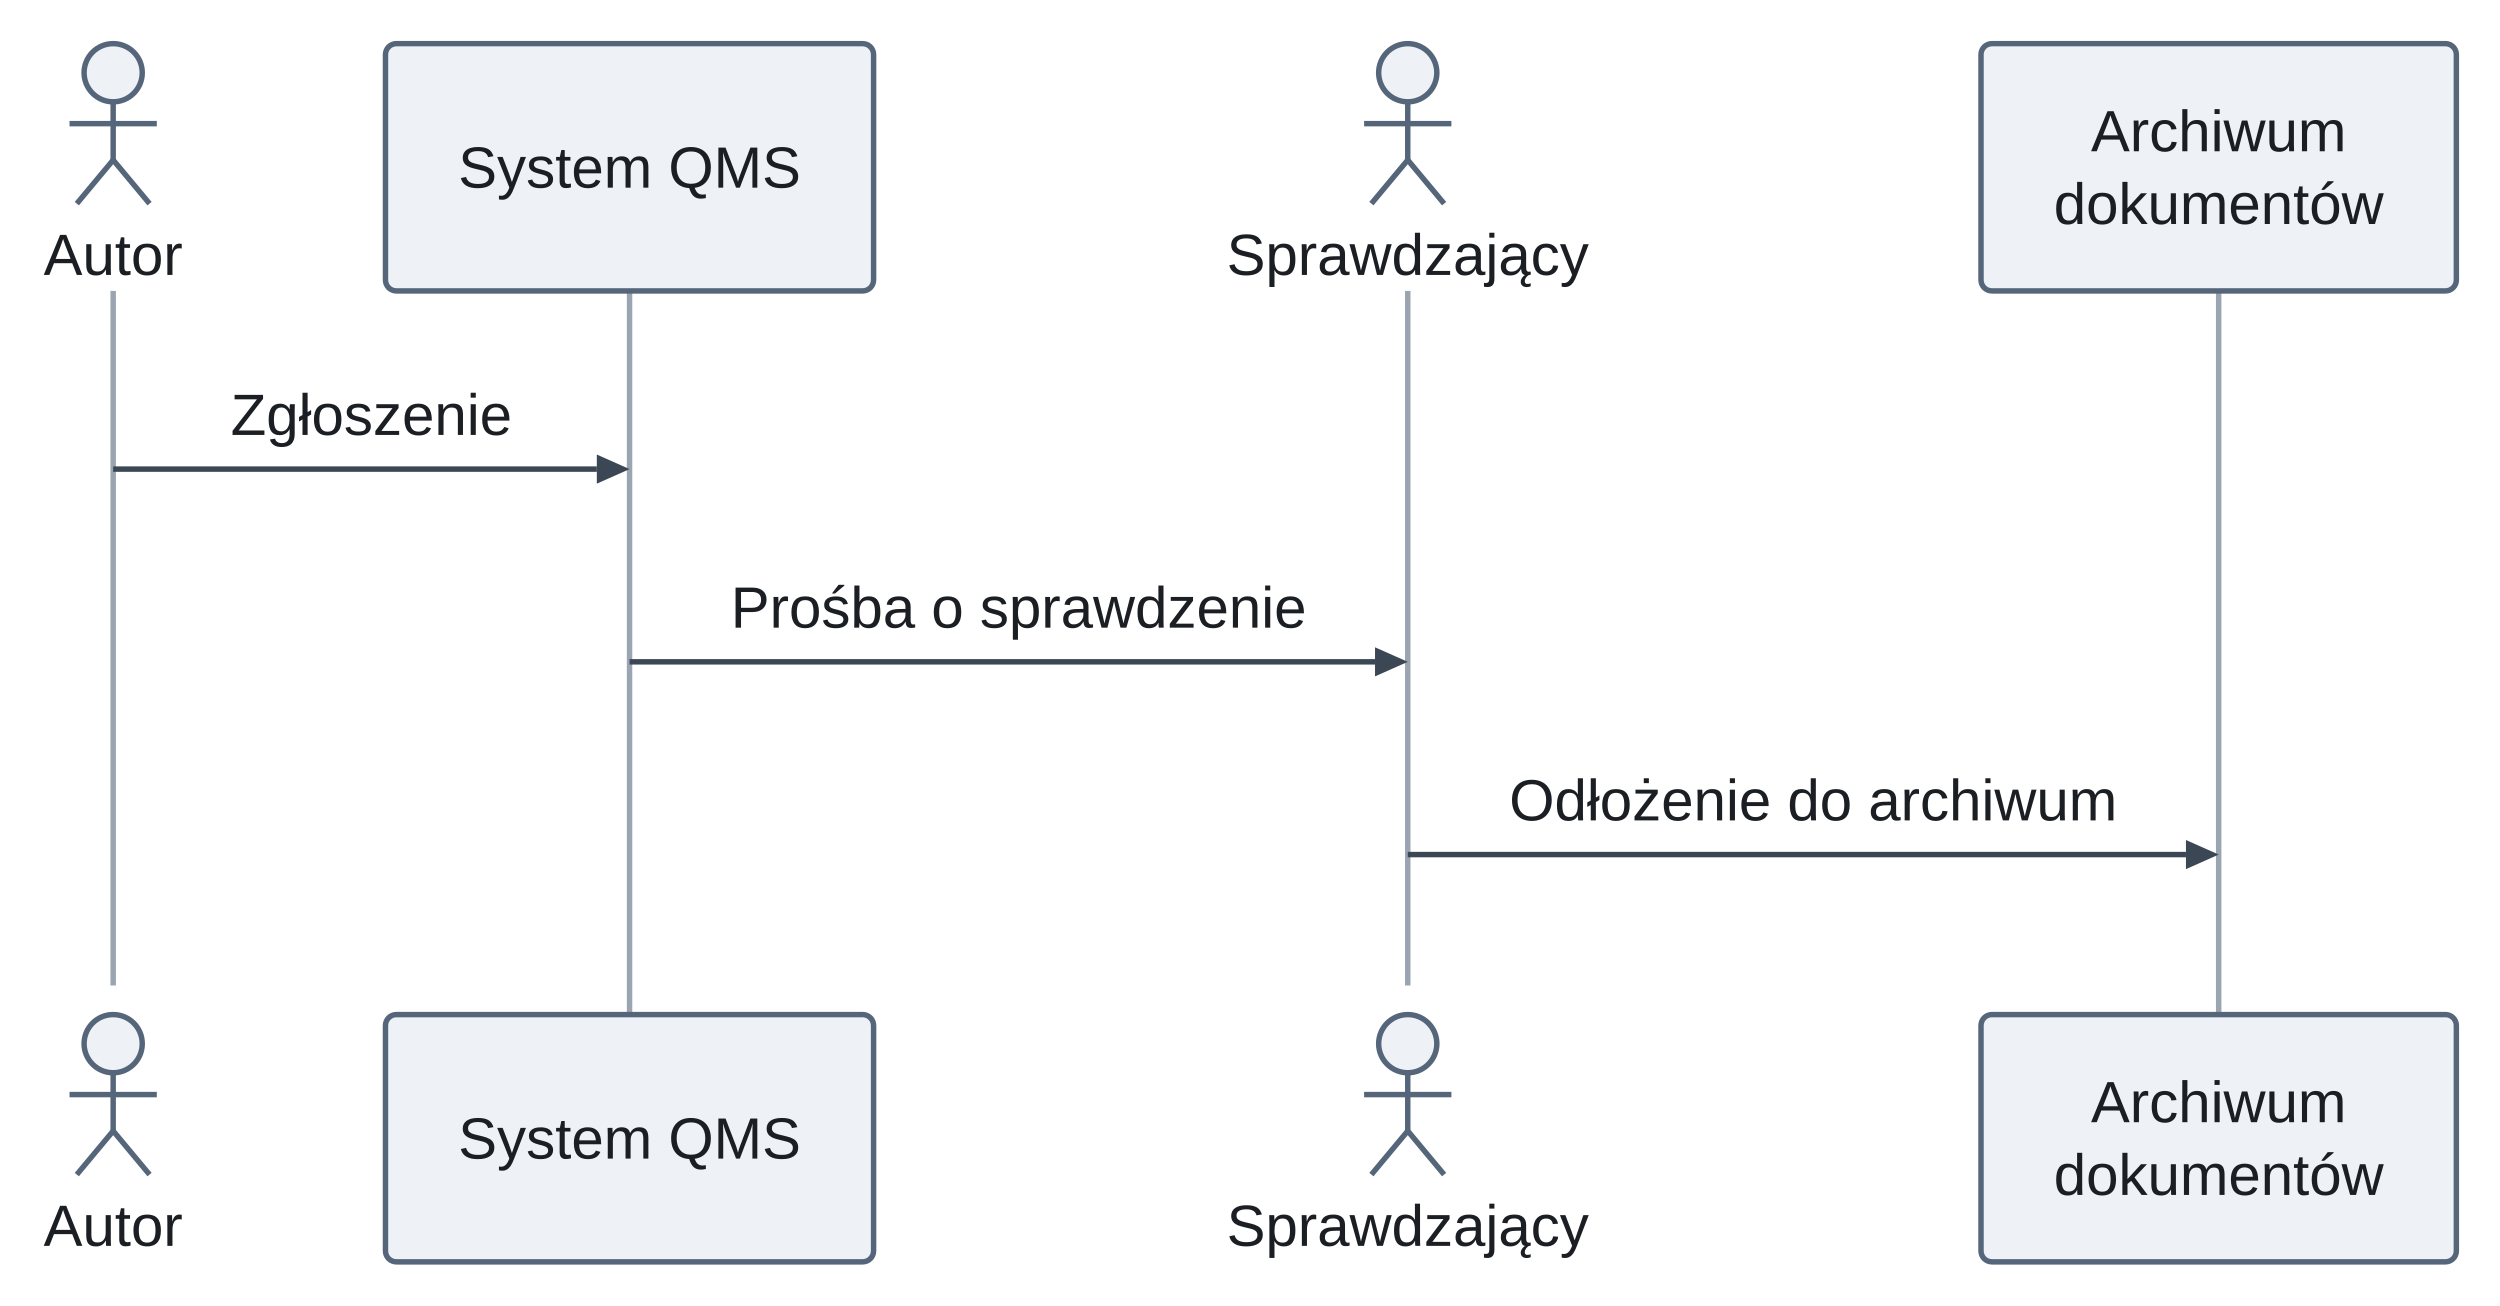
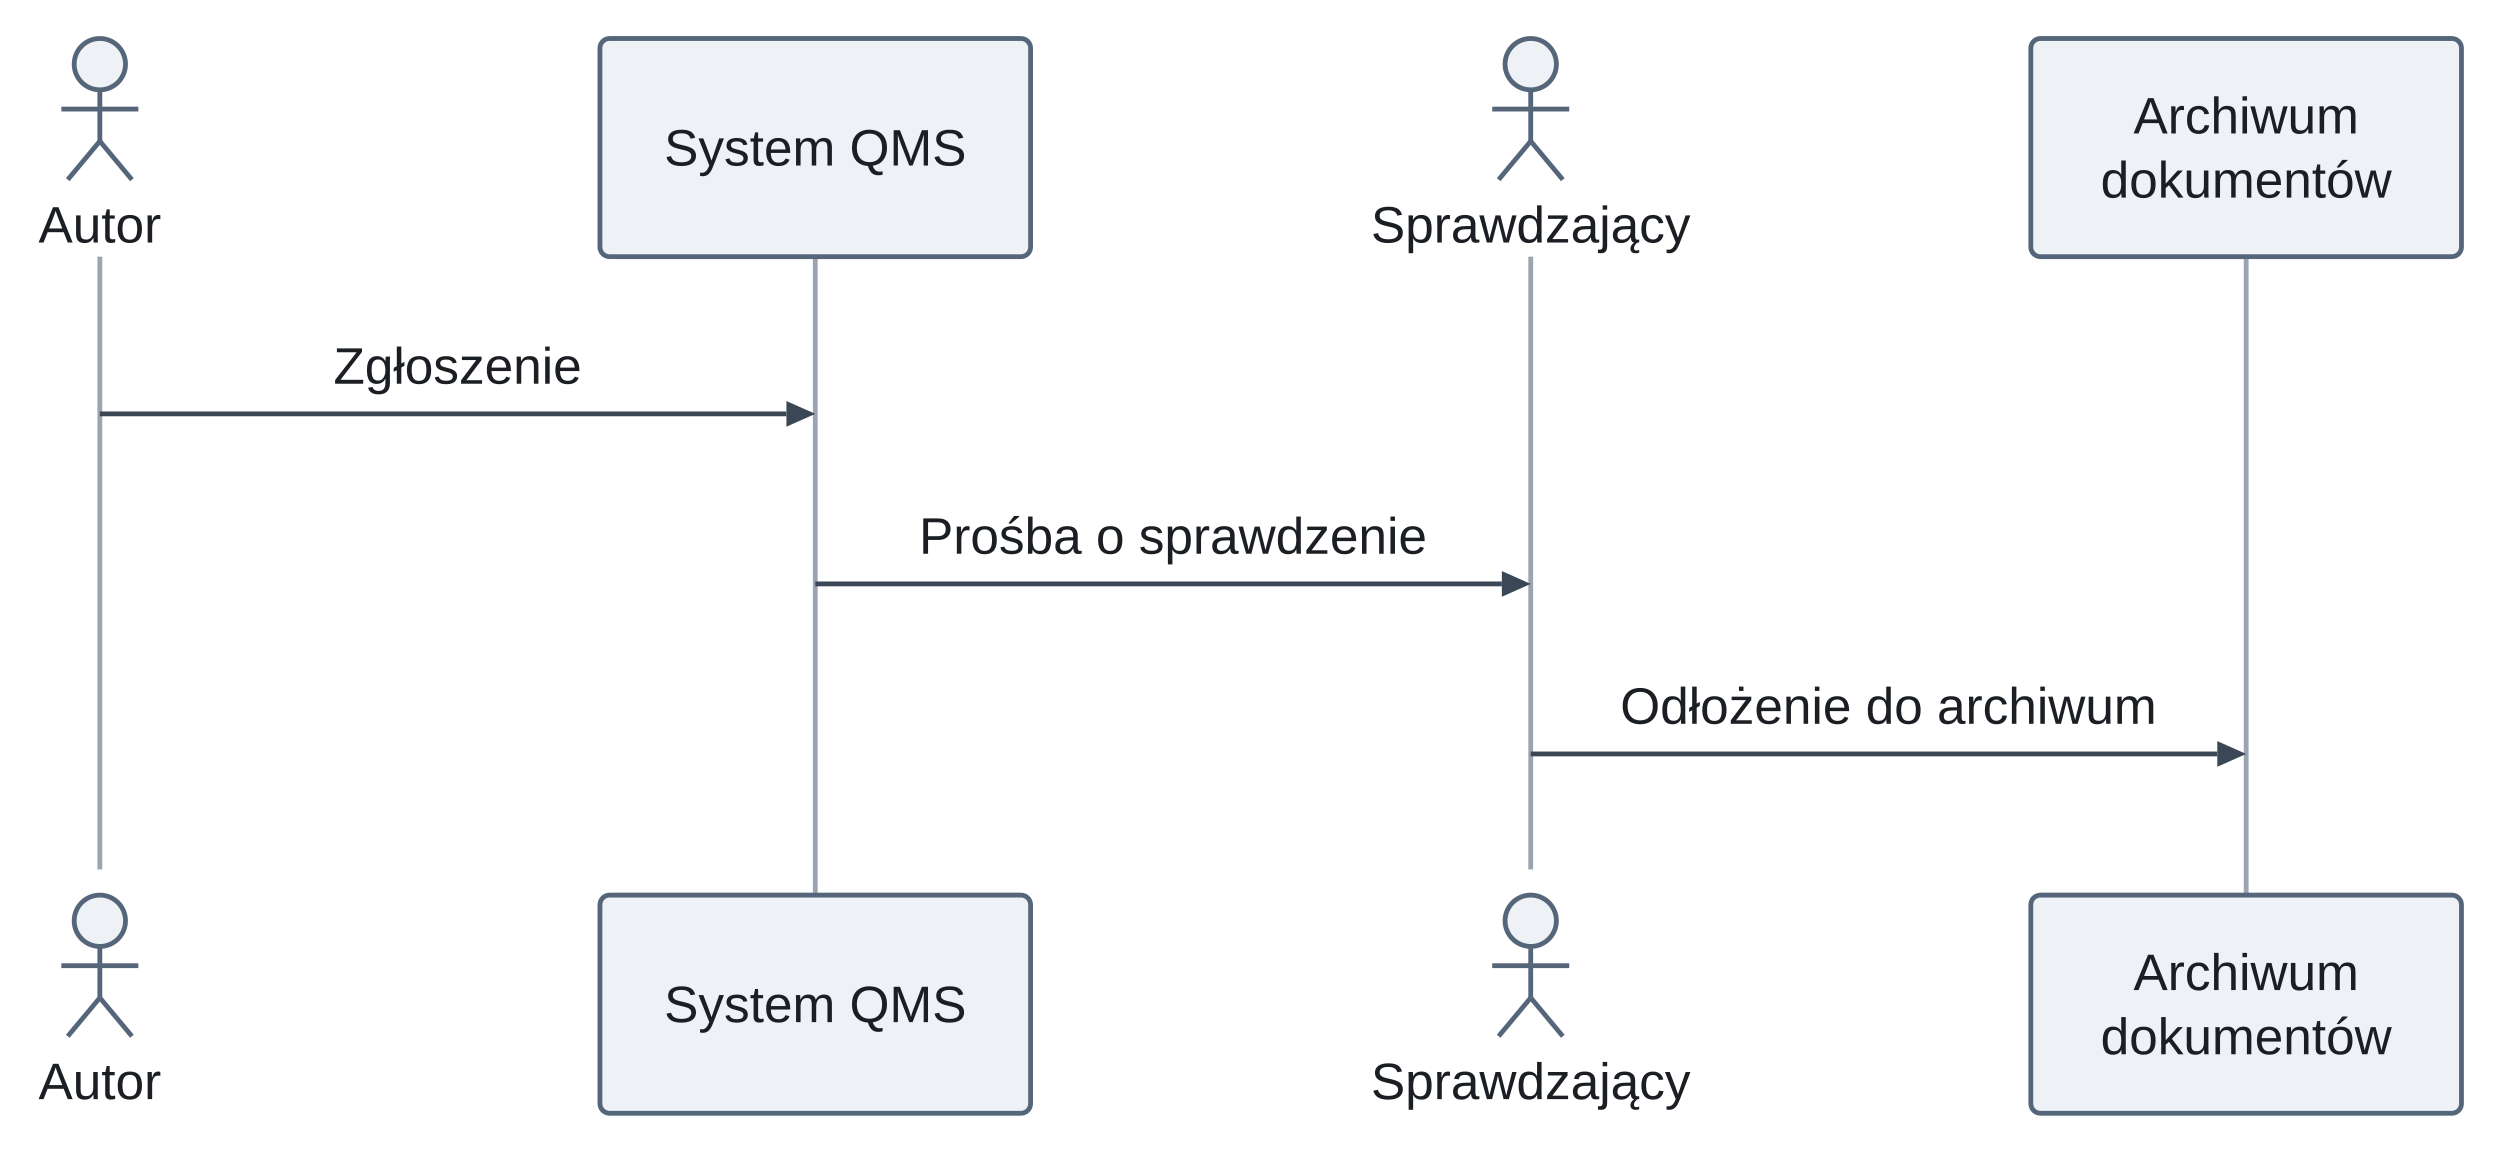
- <svg xmlns="http://www.w3.org/2000/svg" version="1.1" width="687.48" height="359" viewBox="-31.12 -12 687.48 359" role="img" font-family="Arimo, Arial, 'Liberation Sans', sans-serif" font-size="16">
+ <svg xmlns="http://www.w3.org/2000/svg" version="1.1" width="779.24" height="359" viewBox="-31.12 -12 779.24 359" role="img" font-family="Arimo, Arial, 'Liberation Sans', sans-serif" font-size="16">
  <line class="lifeline" x1="0" y1="68" x2="0" y2="259" fill="none" stroke="#9aa5b1" stroke-width="1.5" />
-   <line class="lifeline" x1="142" y1="68" x2="142" y2="267" fill="none" stroke="#9aa5b1" stroke-width="1.5" />
-   <line class="lifeline" x1="356" y1="68" x2="356" y2="259" fill="none" stroke="#9aa5b1" stroke-width="1.5" />
-   <line class="lifeline" x1="579" y1="68" x2="579" y2="267" fill="none" stroke="#9aa5b1" stroke-width="1.5" />
+   <line class="lifeline" x1="223" y1="68" x2="223" y2="267" fill="none" stroke="#9aa5b1" stroke-width="1.5" />
+   <line class="lifeline" x1="446" y1="68" x2="446" y2="259" fill="none" stroke="#9aa5b1" stroke-width="1.5" />
+   <line class="lifeline" x1="669" y1="68" x2="669" y2="267" fill="none" stroke="#9aa5b1" stroke-width="1.5" />
  <circle class="actor" cx="0" cy="8" r="8" fill="#eef2f7" stroke="#55657a" stroke-width="1.5" />
  <line class="actor" x1="0" y1="16" x2="0" y2="32" fill="none" stroke="#55657a" stroke-width="1.5" />
  <line class="actor" x1="-12" y1="22" x2="12" y2="22" fill="none" stroke="#55657a" stroke-width="1.5" />
  <line class="actor" x1="0" y1="32" x2="-10" y2="44" fill="none" stroke="#55657a" stroke-width="1.5" />
  <line class="actor" x1="0" y1="32" x2="10" y2="44" fill="none" stroke="#55657a" stroke-width="1.5" />
-   <rect class="participant" x="74.88" y="0" width="134.23" height="68" rx="3" fill="#eef2f7" stroke="#55657a" stroke-width="1.5" />
-   <circle class="actor" cx="356" cy="8" r="8" fill="#eef2f7" stroke="#55657a" stroke-width="1.5" />
-   <line class="actor" x1="356" y1="16" x2="356" y2="32" fill="none" stroke="#55657a" stroke-width="1.5" />
-   <line class="actor" x1="344" y1="22" x2="368" y2="22" fill="none" stroke="#55657a" stroke-width="1.5" />
-   <line class="actor" x1="356" y1="32" x2="346" y2="44" fill="none" stroke="#55657a" stroke-width="1.5" />
-   <line class="actor" x1="356" y1="32" x2="366" y2="44" fill="none" stroke="#55657a" stroke-width="1.5" />
-   <rect class="participant" x="513.64" y="0" width="130.72" height="68" rx="3" fill="#eef2f7" stroke="#55657a" stroke-width="1.5" />
-   <polygon class="arrowhead" points="142,117 133,113 133,121" fill="#3b4754" />
-   <line class="message" x1="0" y1="117" x2="133" y2="117" fill="none" stroke="#3b4754" stroke-width="1.5" />
-   <polygon class="arrowhead" points="356,170 347,166 347,174" fill="#3b4754" />
-   <line class="message" x1="142" y1="170" x2="347" y2="170" fill="none" stroke="#3b4754" stroke-width="1.5" />
-   <polygon class="arrowhead" points="579,223 570,219 570,227" fill="#3b4754" />
-   <line class="message" x1="356" y1="223" x2="570" y2="223" fill="none" stroke="#3b4754" stroke-width="1.5" />
+   <rect class="participant" x="155.88" y="0" width="134.23" height="68" rx="3" fill="#eef2f7" stroke="#55657a" stroke-width="1.5" />
+   <circle class="actor" cx="446" cy="8" r="8" fill="#eef2f7" stroke="#55657a" stroke-width="1.5" />
+   <line class="actor" x1="446" y1="16" x2="446" y2="32" fill="none" stroke="#55657a" stroke-width="1.5" />
+   <line class="actor" x1="434" y1="22" x2="458" y2="22" fill="none" stroke="#55657a" stroke-width="1.5" />
+   <line class="actor" x1="446" y1="32" x2="436" y2="44" fill="none" stroke="#55657a" stroke-width="1.5" />
+   <line class="actor" x1="446" y1="32" x2="456" y2="44" fill="none" stroke="#55657a" stroke-width="1.5" />
+   <rect class="participant" x="601.88" y="0" width="134.23" height="68" rx="3" fill="#eef2f7" stroke="#55657a" stroke-width="1.5" />
+   <polygon class="arrowhead" points="223,117 214,113 214,121" fill="#3b4754" />
+   <line class="message" x1="0" y1="117" x2="214" y2="117" fill="none" stroke="#3b4754" stroke-width="1.5" />
+   <polygon class="arrowhead" points="446,170 437,166 437,174" fill="#3b4754" />
+   <line class="message" x1="223" y1="170" x2="437" y2="170" fill="none" stroke="#3b4754" stroke-width="1.5" />
+   <polygon class="arrowhead" points="669,223 660,219 660,227" fill="#3b4754" />
+   <line class="message" x1="446" y1="223" x2="660" y2="223" fill="none" stroke="#3b4754" stroke-width="1.5" />
  <circle class="actor" cx="0" cy="275" r="8" fill="#eef2f7" stroke="#55657a" stroke-width="1.5" />
  <line class="actor" x1="0" y1="283" x2="0" y2="299" fill="none" stroke="#55657a" stroke-width="1.5" />
  <line class="actor" x1="-12" y1="289" x2="12" y2="289" fill="none" stroke="#55657a" stroke-width="1.5" />
  <line class="actor" x1="0" y1="299" x2="-10" y2="311" fill="none" stroke="#55657a" stroke-width="1.5" />
  <line class="actor" x1="0" y1="299" x2="10" y2="311" fill="none" stroke="#55657a" stroke-width="1.5" />
-   <rect class="participant" x="74.88" y="267" width="134.23" height="68" rx="3" fill="#eef2f7" stroke="#55657a" stroke-width="1.5" />
-   <circle class="actor" cx="356" cy="275" r="8" fill="#eef2f7" stroke="#55657a" stroke-width="1.5" />
-   <line class="actor" x1="356" y1="283" x2="356" y2="299" fill="none" stroke="#55657a" stroke-width="1.5" />
-   <line class="actor" x1="344" y1="289" x2="368" y2="289" fill="none" stroke="#55657a" stroke-width="1.5" />
-   <line class="actor" x1="356" y1="299" x2="346" y2="311" fill="none" stroke="#55657a" stroke-width="1.5" />
-   <line class="actor" x1="356" y1="299" x2="366" y2="311" fill="none" stroke="#55657a" stroke-width="1.5" />
-   <rect class="participant" x="513.64" y="267" width="130.72" height="68" rx="3" fill="#eef2f7" stroke="#55657a" stroke-width="1.5" />
+   <rect class="participant" x="155.88" y="267" width="134.23" height="68" rx="3" fill="#eef2f7" stroke="#55657a" stroke-width="1.5" />
+   <circle class="actor" cx="446" cy="275" r="8" fill="#eef2f7" stroke="#55657a" stroke-width="1.5" />
+   <line class="actor" x1="446" y1="283" x2="446" y2="299" fill="none" stroke="#55657a" stroke-width="1.5" />
+   <line class="actor" x1="434" y1="289" x2="458" y2="289" fill="none" stroke="#55657a" stroke-width="1.5" />
+   <line class="actor" x1="446" y1="299" x2="436" y2="311" fill="none" stroke="#55657a" stroke-width="1.5" />
+   <line class="actor" x1="446" y1="299" x2="456" y2="311" fill="none" stroke="#55657a" stroke-width="1.5" />
+   <rect class="participant" x="601.88" y="267" width="134.23" height="68" rx="3" fill="#eef2f7" stroke="#55657a" stroke-width="1.5" />
  <text class="participant-label" x="0" y="63.6" text-anchor="middle" fill="#1b1f24">Autor</text>
-   <text class="participant-label" x="142" y="39.6" text-anchor="middle" fill="#1b1f24">System QMS</text>
-   <text class="participant-label" x="356" y="63.6" text-anchor="middle" fill="#1b1f24">Sprawdzający</text>
-   <text class="participant-label" x="579" y="29.6" text-anchor="middle" fill="#1b1f24">Archiwum</text>
-   <text class="participant-label" x="579" y="49.6" text-anchor="middle" fill="#1b1f24">dokumentów</text>
-   <text class="message-label" x="71" y="107.6" text-anchor="middle" fill="#1b1f24">Zgłoszenie</text>
-   <text class="message-label" x="249" y="160.6" text-anchor="middle" fill="#1b1f24">Prośba o sprawdzenie</text>
-   <text class="message-label" x="467.5" y="213.6" text-anchor="middle" fill="#1b1f24">Odłożenie do archiwum</text>
+   <text class="participant-label" x="223" y="39.6" text-anchor="middle" fill="#1b1f24">System QMS</text>
+   <text class="participant-label" x="446" y="63.6" text-anchor="middle" fill="#1b1f24">Sprawdzający</text>
+   <text class="participant-label" x="669" y="29.6" text-anchor="middle" fill="#1b1f24">Archiwum</text>
+   <text class="participant-label" x="669" y="49.6" text-anchor="middle" fill="#1b1f24">dokumentów</text>
+   <text class="message-label" x="111.5" y="107.6" text-anchor="middle" fill="#1b1f24">Zgłoszenie</text>
+   <text class="message-label" x="334.5" y="160.6" text-anchor="middle" fill="#1b1f24">Prośba o sprawdzenie</text>
+   <text class="message-label" x="557.5" y="213.6" text-anchor="middle" fill="#1b1f24">Odłożenie do archiwum</text>
  <text class="participant-label" x="0" y="330.6" text-anchor="middle" fill="#1b1f24">Autor</text>
-   <text class="participant-label" x="142" y="306.6" text-anchor="middle" fill="#1b1f24">System QMS</text>
-   <text class="participant-label" x="356" y="330.6" text-anchor="middle" fill="#1b1f24">Sprawdzający</text>
-   <text class="participant-label" x="579" y="296.6" text-anchor="middle" fill="#1b1f24">Archiwum</text>
-   <text class="participant-label" x="579" y="316.6" text-anchor="middle" fill="#1b1f24">dokumentów</text>
+   <text class="participant-label" x="223" y="306.6" text-anchor="middle" fill="#1b1f24">System QMS</text>
+   <text class="participant-label" x="446" y="330.6" text-anchor="middle" fill="#1b1f24">Sprawdzający</text>
+   <text class="participant-label" x="669" y="296.6" text-anchor="middle" fill="#1b1f24">Archiwum</text>
+   <text class="participant-label" x="669" y="316.6" text-anchor="middle" fill="#1b1f24">dokumentów</text>
</svg>
